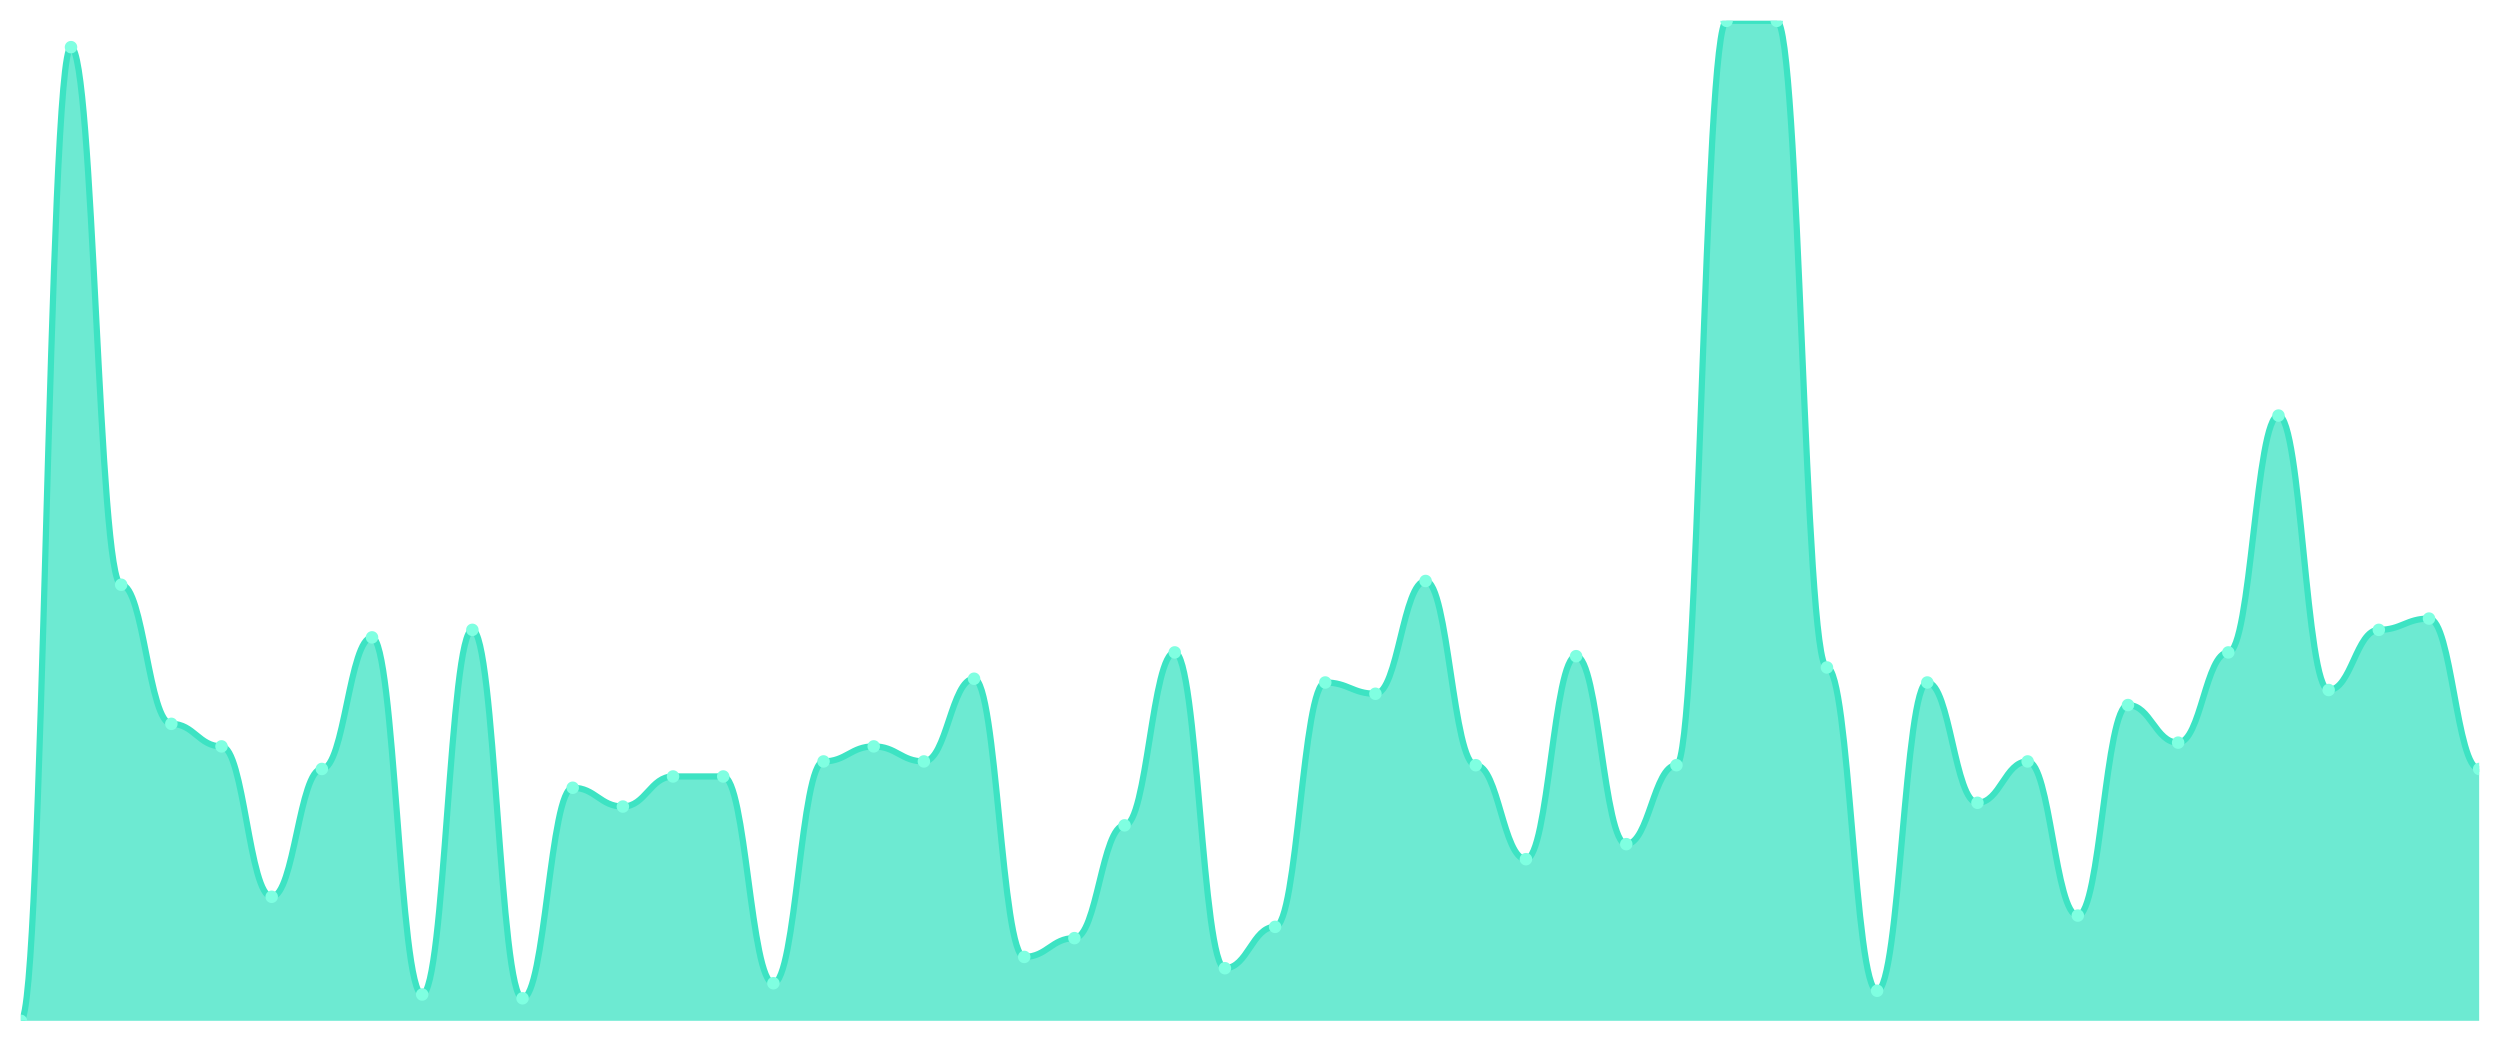
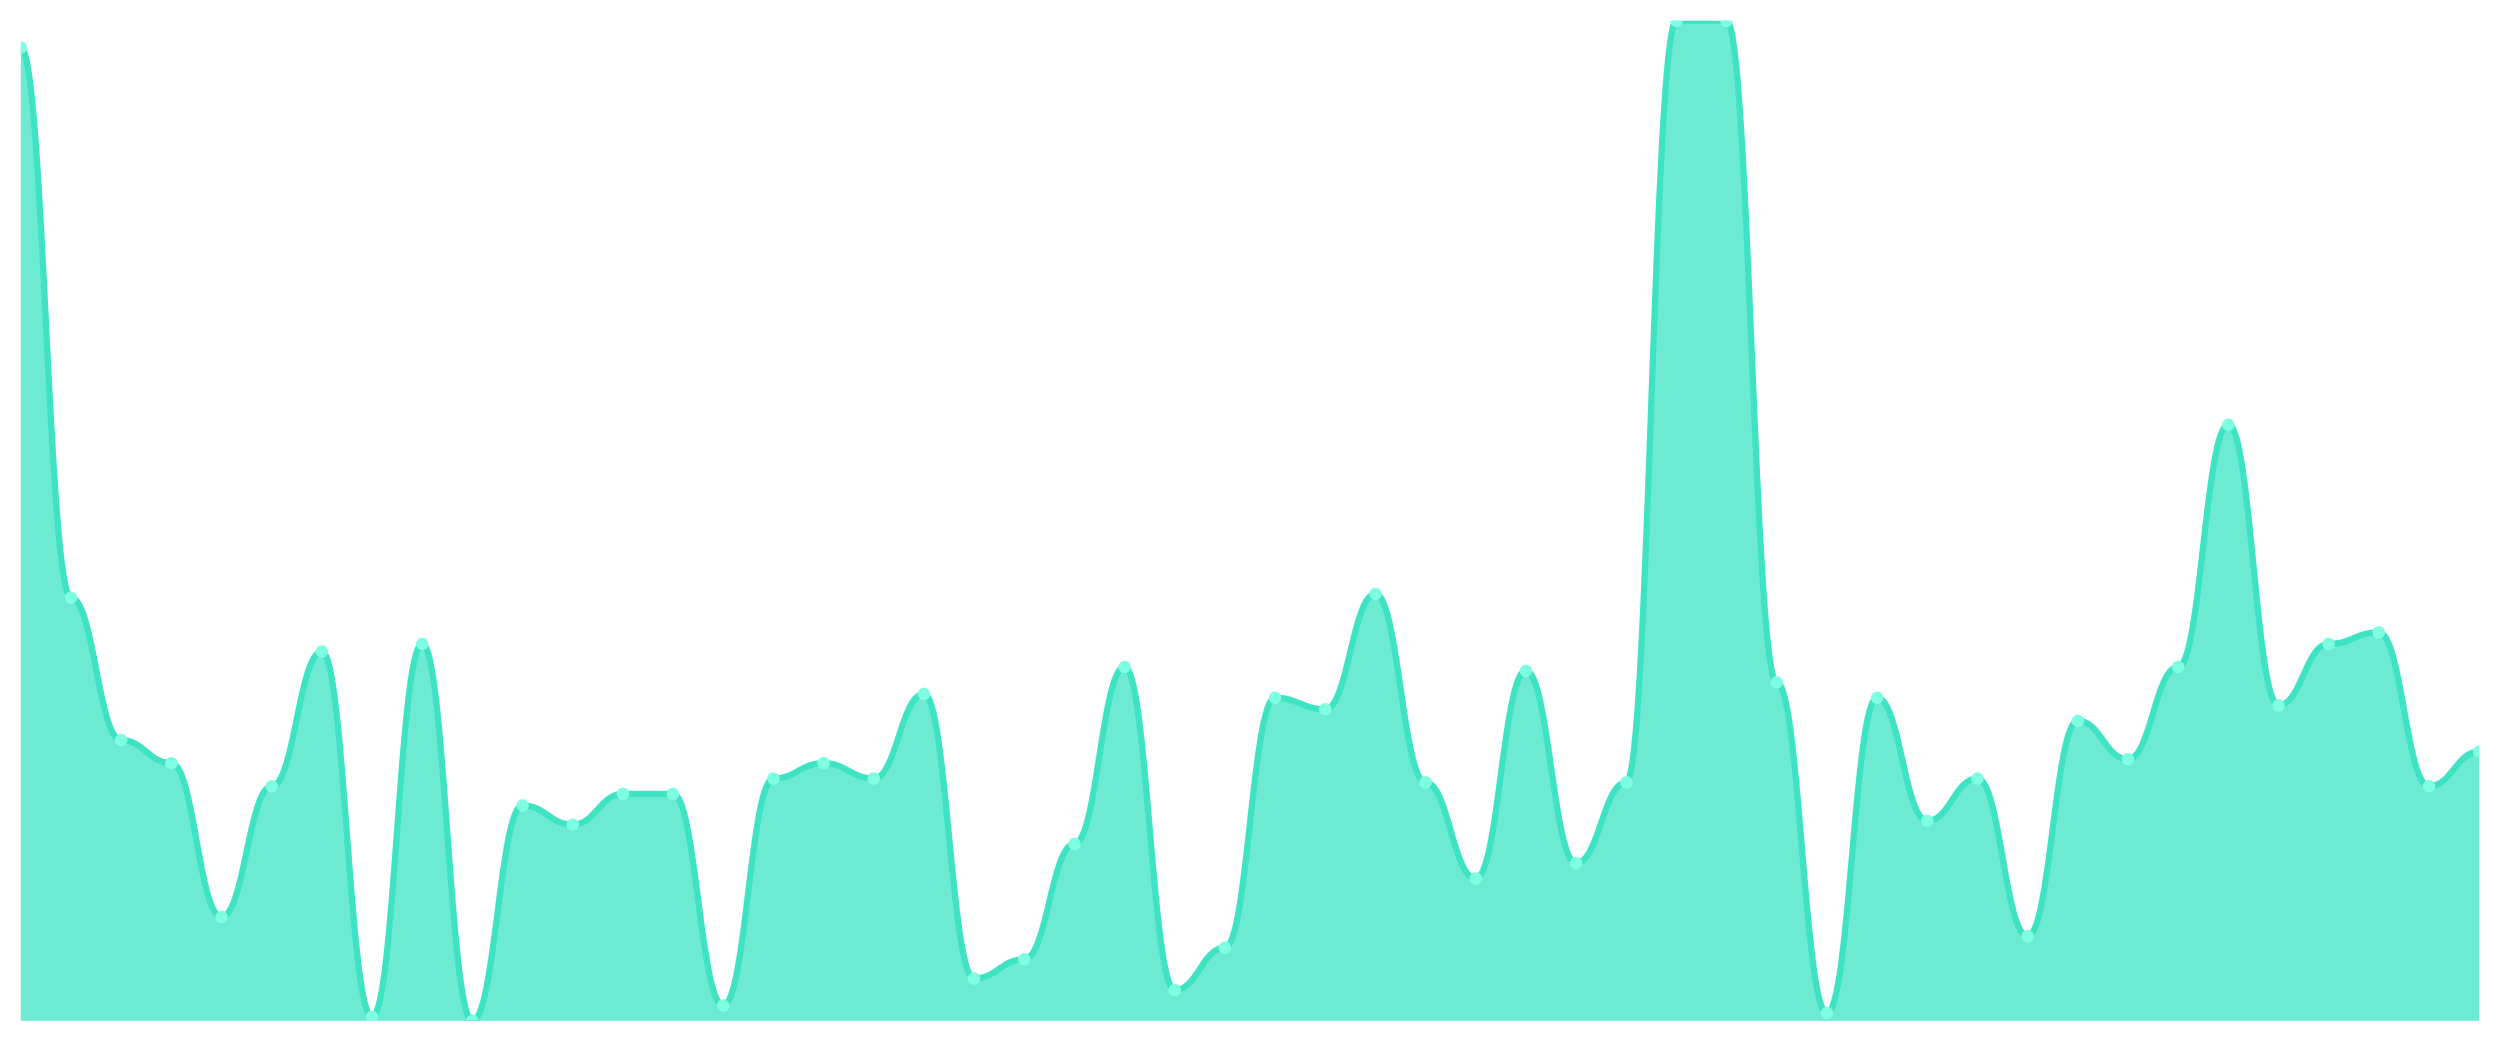
<svg xmlns="http://www.w3.org/2000/svg" viewBox="0 0 1200 500" width="1200" height="500">
  <defs>
    <clipPath id="c">
      <rect x="10" y="10" width="1180" height="480" />
    </clipPath>
  </defs>
  <rect width="1200" height="500" fill="none" />
  <g clip-path="url(#c)">
-     <path d="M 10,490 L 10,490 C 20.837,490 23.245,22.632 34.082,22.632 C 44.918,22.632 47.327,280.677 58.163,280.677 C 69,280.677 71.408,347.444 82.245,347.444 C 93.082,347.444 95.49,358.271 106.327,358.271 C 117.163,358.271 119.571,430.451 130.408,430.451 C 141.245,430.451 143.653,369.098 154.49,369.098 C 165.327,369.098 167.735,305.94 178.571,305.94 C 189.408,305.94 191.816,477.368 202.653,477.368 C 213.49,477.368 215.898,302.331 226.735,302.331 C 237.571,302.331 239.98,479.173 250.816,479.173 C 261.653,479.173 264.061,378.12 274.898,378.12 C 285.735,378.12 288.143,387.143 298.98,387.143 C 309.816,387.143 312.224,372.707 323.061,372.707 C 333.898,372.707 336.306,372.707 347.143,372.707 C 357.98,372.707 360.388,471.955 371.224,471.955 C 382.061,471.955 384.469,365.489 395.306,365.489 C 406.143,365.489 408.551,358.271 419.388,358.271 C 430.224,358.271 432.633,365.489 443.469,365.489 C 454.306,365.489 456.714,325.789 467.551,325.789 C 478.388,325.789 480.796,459.323 491.633,459.323 C 502.469,459.323 504.878,450.301 515.714,450.301 C 526.551,450.301 528.959,396.165 539.796,396.165 C 550.633,396.165 553.041,313.158 563.878,313.158 C 574.714,313.158 577.122,464.737 587.959,464.737 C 598.796,464.737 601.204,444.887 612.041,444.887 C 622.878,444.887 625.286,327.594 636.122,327.594 C 646.959,327.594 649.367,333.008 660.204,333.008 C 671.041,333.008 673.449,278.872 684.286,278.872 C 695.122,278.872 697.531,367.293 708.367,367.293 C 719.204,367.293 721.612,412.406 732.449,412.406 C 743.286,412.406 745.694,314.962 756.531,314.962 C 767.367,314.962 769.776,405.188 780.612,405.188 C 791.449,405.188 793.857,367.293 804.694,367.293 C 815.531,367.293 817.939,10 828.776,10 C 839.612,10 842.02,10 852.857,10 C 863.694,10 866.102,320.376 876.939,320.376 C 887.776,320.376 890.184,475.564 901.02,475.564 C 911.857,475.564 914.265,327.594 925.102,327.594 C 935.939,327.594 938.347,385.338 949.184,385.338 C 960.02,385.338 962.429,365.489 973.265,365.489 C 984.102,365.489 986.51,439.474 997.347,439.474 C 1008.184,439.474 1010.592,338.421 1021.429,338.421 C 1032.265,338.421 1034.673,356.466 1045.51,356.466 C 1056.347,356.466 1058.755,313.158 1069.592,313.158 C 1080.429,313.158 1082.837,199.474 1093.673,199.474 C 1104.51,199.474 1106.918,331.203 1117.755,331.203 C 1128.592,331.203 1131,302.331 1141.837,302.331 C 1152.673,302.331 1155.082,296.917 1165.918,296.917 C 1176.755,296.917 1179.163,369.098 1190,369.098 L 1190,490 Z" fill="rgba(61,227,195,0.75)" />
-     <path d="M 10,490 C 20.837,490 23.245,22.632 34.082,22.632 C 44.918,22.632 47.327,280.677 58.163,280.677 C 69,280.677 71.408,347.444 82.245,347.444 C 93.082,347.444 95.49,358.271 106.327,358.271 C 117.163,358.271 119.571,430.451 130.408,430.451 C 141.245,430.451 143.653,369.098 154.49,369.098 C 165.327,369.098 167.735,305.94 178.571,305.94 C 189.408,305.94 191.816,477.368 202.653,477.368 C 213.49,477.368 215.898,302.331 226.735,302.331 C 237.571,302.331 239.98,479.173 250.816,479.173 C 261.653,479.173 264.061,378.12 274.898,378.12 C 285.735,378.12 288.143,387.143 298.98,387.143 C 309.816,387.143 312.224,372.707 323.061,372.707 C 333.898,372.707 336.306,372.707 347.143,372.707 C 357.98,372.707 360.388,471.955 371.224,471.955 C 382.061,471.955 384.469,365.489 395.306,365.489 C 406.143,365.489 408.551,358.271 419.388,358.271 C 430.224,358.271 432.633,365.489 443.469,365.489 C 454.306,365.489 456.714,325.789 467.551,325.789 C 478.388,325.789 480.796,459.323 491.633,459.323 C 502.469,459.323 504.878,450.301 515.714,450.301 C 526.551,450.301 528.959,396.165 539.796,396.165 C 550.633,396.165 553.041,313.158 563.878,313.158 C 574.714,313.158 577.122,464.737 587.959,464.737 C 598.796,464.737 601.204,444.887 612.041,444.887 C 622.878,444.887 625.286,327.594 636.122,327.594 C 646.959,327.594 649.367,333.008 660.204,333.008 C 671.041,333.008 673.449,278.872 684.286,278.872 C 695.122,278.872 697.531,367.293 708.367,367.293 C 719.204,367.293 721.612,412.406 732.449,412.406 C 743.286,412.406 745.694,314.962 756.531,314.962 C 767.367,314.962 769.776,405.188 780.612,405.188 C 791.449,405.188 793.857,367.293 804.694,367.293 C 815.531,367.293 817.939,10 828.776,10 C 839.612,10 842.02,10 852.857,10 C 863.694,10 866.102,320.376 876.939,320.376 C 887.776,320.376 890.184,475.564 901.02,475.564 C 911.857,475.564 914.265,327.594 925.102,327.594 C 935.939,327.594 938.347,385.338 949.184,385.338 C 960.02,385.338 962.429,365.489 973.265,365.489 C 984.102,365.489 986.51,439.474 997.347,439.474 C 1008.184,439.474 1010.592,338.421 1021.429,338.421 C 1032.265,338.421 1034.673,356.466 1045.51,356.466 C 1056.347,356.466 1058.755,313.158 1069.592,313.158 C 1080.429,313.158 1082.837,199.474 1093.673,199.474 C 1104.51,199.474 1106.918,331.203 1117.755,331.203 C 1128.592,331.203 1131,302.331 1141.837,302.331 C 1152.673,302.331 1155.082,296.917 1165.918,296.917 C 1176.755,296.917 1179.163,369.098 1190,369.098" fill="none" stroke="#3de3c3" stroke-width="3" stroke-linecap="round" stroke-linejoin="round" />
-     <circle cx="10" cy="490" r="3" fill="#7fffe1" />
-     <circle cx="34.082" cy="22.632" r="3" fill="#7fffe1" />
-     <circle cx="58.163" cy="280.677" r="3" fill="#7fffe1" />
-     <circle cx="82.245" cy="347.444" r="3" fill="#7fffe1" />
-     <circle cx="106.327" cy="358.271" r="3" fill="#7fffe1" />
-     <circle cx="130.408" cy="430.451" r="3" fill="#7fffe1" />
-     <circle cx="154.49" cy="369.098" r="3" fill="#7fffe1" />
-     <circle cx="178.571" cy="305.94" r="3" fill="#7fffe1" />
-     <circle cx="202.653" cy="477.368" r="3" fill="#7fffe1" />
-     <circle cx="226.735" cy="302.331" r="3" fill="#7fffe1" />
-     <circle cx="250.816" cy="479.173" r="3" fill="#7fffe1" />
-     <circle cx="274.898" cy="378.12" r="3" fill="#7fffe1" />
-     <circle cx="298.98" cy="387.143" r="3" fill="#7fffe1" />
-     <circle cx="323.061" cy="372.707" r="3" fill="#7fffe1" />
-     <circle cx="347.143" cy="372.707" r="3" fill="#7fffe1" />
-     <circle cx="371.224" cy="471.955" r="3" fill="#7fffe1" />
-     <circle cx="395.306" cy="365.489" r="3" fill="#7fffe1" />
-     <circle cx="419.388" cy="358.271" r="3" fill="#7fffe1" />
-     <circle cx="443.469" cy="365.489" r="3" fill="#7fffe1" />
-     <circle cx="467.551" cy="325.789" r="3" fill="#7fffe1" />
-     <circle cx="491.633" cy="459.323" r="3" fill="#7fffe1" />
-     <circle cx="515.714" cy="450.301" r="3" fill="#7fffe1" />
-     <circle cx="539.796" cy="396.165" r="3" fill="#7fffe1" />
-     <circle cx="563.878" cy="313.158" r="3" fill="#7fffe1" />
-     <circle cx="587.959" cy="464.737" r="3" fill="#7fffe1" />
-     <circle cx="612.041" cy="444.887" r="3" fill="#7fffe1" />
-     <circle cx="636.122" cy="327.594" r="3" fill="#7fffe1" />
-     <circle cx="660.204" cy="333.008" r="3" fill="#7fffe1" />
-     <circle cx="684.286" cy="278.872" r="3" fill="#7fffe1" />
-     <circle cx="708.367" cy="367.293" r="3" fill="#7fffe1" />
-     <circle cx="732.449" cy="412.406" r="3" fill="#7fffe1" />
-     <circle cx="756.531" cy="314.962" r="3" fill="#7fffe1" />
-     <circle cx="780.612" cy="405.188" r="3" fill="#7fffe1" />
-     <circle cx="804.694" cy="367.293" r="3" fill="#7fffe1" />
+     <path d="M 10,490 L 10,22.923 C 20.837,22.923 23.245,286.923 34.082,286.923 C 44.918,286.923 47.327,355.231 58.163,355.231 C 69,355.231 71.408,366.308 82.245,366.308 C 93.082,366.308 95.49,440.154 106.327,440.154 C 117.163,440.154 119.571,377.385 130.408,377.385 C 141.245,377.385 143.653,312.769 154.49,312.769 C 165.327,312.769 167.735,488.154 178.571,488.154 C 189.408,488.154 191.816,309.077 202.653,309.077 C 213.49,309.077 215.898,490 226.735,490 C 237.571,490 239.98,386.615 250.816,386.615 C 261.653,386.615 264.061,395.846 274.898,395.846 C 285.735,395.846 288.143,381.077 298.98,381.077 C 309.816,381.077 312.224,381.077 323.061,381.077 C 333.898,381.077 336.306,482.615 347.143,482.615 C 357.98,482.615 360.388,373.692 371.224,373.692 C 382.061,373.692 384.469,366.308 395.306,366.308 C 406.143,366.308 408.551,373.692 419.388,373.692 C 430.224,373.692 432.633,333.077 443.469,333.077 C 454.306,333.077 456.714,469.692 467.551,469.692 C 478.388,469.692 480.796,460.462 491.633,460.462 C 502.469,460.462 504.878,405.077 515.714,405.077 C 526.551,405.077 528.959,320.154 539.796,320.154 C 550.633,320.154 553.041,475.231 563.878,475.231 C 574.714,475.231 577.122,454.923 587.959,454.923 C 598.796,454.923 601.204,334.923 612.041,334.923 C 622.878,334.923 625.286,340.462 636.122,340.462 C 646.959,340.462 649.367,285.077 660.204,285.077 C 671.041,285.077 673.449,375.538 684.286,375.538 C 695.122,375.538 697.531,421.692 708.367,421.692 C 719.204,421.692 721.612,322 732.449,322 C 743.286,322 745.694,414.308 756.531,414.308 C 767.367,414.308 769.776,375.538 780.612,375.538 C 791.449,375.538 793.857,10 804.694,10 C 815.531,10 817.939,10 828.776,10 C 839.612,10 842.02,327.538 852.857,327.538 C 863.694,327.538 866.102,486.308 876.939,486.308 C 887.776,486.308 890.184,334.923 901.02,334.923 C 911.857,334.923 914.265,394 925.102,394 C 935.939,394 938.347,373.692 949.184,373.692 C 960.02,373.692 962.429,449.385 973.265,449.385 C 984.102,449.385 986.51,346 997.347,346 C 1008.184,346 1010.592,364.462 1021.429,364.462 C 1032.265,364.462 1034.673,320.154 1045.51,320.154 C 1056.347,320.154 1058.755,203.846 1069.592,203.846 C 1080.429,203.846 1082.837,338.615 1093.673,338.615 C 1104.51,338.615 1106.918,309.077 1117.755,309.077 C 1128.592,309.077 1131,303.538 1141.837,303.538 C 1152.673,303.538 1155.082,377.385 1165.918,377.385 C 1176.755,377.385 1179.163,360.769 1190,360.769 L 1190,490 Z" fill="rgba(61,227,195,0.75)" />
+     <path d="M 10,22.923 C 20.837,22.923 23.245,286.923 34.082,286.923 C 44.918,286.923 47.327,355.231 58.163,355.231 C 69,355.231 71.408,366.308 82.245,366.308 C 93.082,366.308 95.49,440.154 106.327,440.154 C 117.163,440.154 119.571,377.385 130.408,377.385 C 141.245,377.385 143.653,312.769 154.49,312.769 C 165.327,312.769 167.735,488.154 178.571,488.154 C 189.408,488.154 191.816,309.077 202.653,309.077 C 213.49,309.077 215.898,490 226.735,490 C 237.571,490 239.98,386.615 250.816,386.615 C 261.653,386.615 264.061,395.846 274.898,395.846 C 285.735,395.846 288.143,381.077 298.98,381.077 C 309.816,381.077 312.224,381.077 323.061,381.077 C 333.898,381.077 336.306,482.615 347.143,482.615 C 357.98,482.615 360.388,373.692 371.224,373.692 C 382.061,373.692 384.469,366.308 395.306,366.308 C 406.143,366.308 408.551,373.692 419.388,373.692 C 430.224,373.692 432.633,333.077 443.469,333.077 C 454.306,333.077 456.714,469.692 467.551,469.692 C 478.388,469.692 480.796,460.462 491.633,460.462 C 502.469,460.462 504.878,405.077 515.714,405.077 C 526.551,405.077 528.959,320.154 539.796,320.154 C 550.633,320.154 553.041,475.231 563.878,475.231 C 574.714,475.231 577.122,454.923 587.959,454.923 C 598.796,454.923 601.204,334.923 612.041,334.923 C 622.878,334.923 625.286,340.462 636.122,340.462 C 646.959,340.462 649.367,285.077 660.204,285.077 C 671.041,285.077 673.449,375.538 684.286,375.538 C 695.122,375.538 697.531,421.692 708.367,421.692 C 719.204,421.692 721.612,322 732.449,322 C 743.286,322 745.694,414.308 756.531,414.308 C 767.367,414.308 769.776,375.538 780.612,375.538 C 791.449,375.538 793.857,10 804.694,10 C 815.531,10 817.939,10 828.776,10 C 839.612,10 842.02,327.538 852.857,327.538 C 863.694,327.538 866.102,486.308 876.939,486.308 C 887.776,486.308 890.184,334.923 901.02,334.923 C 911.857,334.923 914.265,394 925.102,394 C 935.939,394 938.347,373.692 949.184,373.692 C 960.02,373.692 962.429,449.385 973.265,449.385 C 984.102,449.385 986.51,346 997.347,346 C 1008.184,346 1010.592,364.462 1021.429,364.462 C 1032.265,364.462 1034.673,320.154 1045.51,320.154 C 1056.347,320.154 1058.755,203.846 1069.592,203.846 C 1080.429,203.846 1082.837,338.615 1093.673,338.615 C 1104.51,338.615 1106.918,309.077 1117.755,309.077 C 1128.592,309.077 1131,303.538 1141.837,303.538 C 1152.673,303.538 1155.082,377.385 1165.918,377.385 C 1176.755,377.385 1179.163,360.769 1190,360.769" fill="none" stroke="#3de3c3" stroke-width="3" stroke-linecap="round" stroke-linejoin="round" />
+     <circle cx="10" cy="22.923" r="3" fill="#7fffe1" />
+     <circle cx="34.082" cy="286.923" r="3" fill="#7fffe1" />
+     <circle cx="58.163" cy="355.231" r="3" fill="#7fffe1" />
+     <circle cx="82.245" cy="366.308" r="3" fill="#7fffe1" />
+     <circle cx="106.327" cy="440.154" r="3" fill="#7fffe1" />
+     <circle cx="130.408" cy="377.385" r="3" fill="#7fffe1" />
+     <circle cx="154.49" cy="312.769" r="3" fill="#7fffe1" />
+     <circle cx="178.571" cy="488.154" r="3" fill="#7fffe1" />
+     <circle cx="202.653" cy="309.077" r="3" fill="#7fffe1" />
+     <circle cx="226.735" cy="490" r="3" fill="#7fffe1" />
+     <circle cx="250.816" cy="386.615" r="3" fill="#7fffe1" />
+     <circle cx="274.898" cy="395.846" r="3" fill="#7fffe1" />
+     <circle cx="298.98" cy="381.077" r="3" fill="#7fffe1" />
+     <circle cx="323.061" cy="381.077" r="3" fill="#7fffe1" />
+     <circle cx="347.143" cy="482.615" r="3" fill="#7fffe1" />
+     <circle cx="371.224" cy="373.692" r="3" fill="#7fffe1" />
+     <circle cx="395.306" cy="366.308" r="3" fill="#7fffe1" />
+     <circle cx="419.388" cy="373.692" r="3" fill="#7fffe1" />
+     <circle cx="443.469" cy="333.077" r="3" fill="#7fffe1" />
+     <circle cx="467.551" cy="469.692" r="3" fill="#7fffe1" />
+     <circle cx="491.633" cy="460.462" r="3" fill="#7fffe1" />
+     <circle cx="515.714" cy="405.077" r="3" fill="#7fffe1" />
+     <circle cx="539.796" cy="320.154" r="3" fill="#7fffe1" />
+     <circle cx="563.878" cy="475.231" r="3" fill="#7fffe1" />
+     <circle cx="587.959" cy="454.923" r="3" fill="#7fffe1" />
+     <circle cx="612.041" cy="334.923" r="3" fill="#7fffe1" />
+     <circle cx="636.122" cy="340.462" r="3" fill="#7fffe1" />
+     <circle cx="660.204" cy="285.077" r="3" fill="#7fffe1" />
+     <circle cx="684.286" cy="375.538" r="3" fill="#7fffe1" />
+     <circle cx="708.367" cy="421.692" r="3" fill="#7fffe1" />
+     <circle cx="732.449" cy="322" r="3" fill="#7fffe1" />
+     <circle cx="756.531" cy="414.308" r="3" fill="#7fffe1" />
+     <circle cx="780.612" cy="375.538" r="3" fill="#7fffe1" />
+     <circle cx="804.694" cy="10" r="3" fill="#7fffe1" />
    <circle cx="828.776" cy="10" r="3" fill="#7fffe1" />
-     <circle cx="852.857" cy="10" r="3" fill="#7fffe1" />
-     <circle cx="876.939" cy="320.376" r="3" fill="#7fffe1" />
-     <circle cx="901.02" cy="475.564" r="3" fill="#7fffe1" />
-     <circle cx="925.102" cy="327.594" r="3" fill="#7fffe1" />
-     <circle cx="949.184" cy="385.338" r="3" fill="#7fffe1" />
-     <circle cx="973.265" cy="365.489" r="3" fill="#7fffe1" />
-     <circle cx="997.347" cy="439.474" r="3" fill="#7fffe1" />
-     <circle cx="1021.429" cy="338.421" r="3" fill="#7fffe1" />
-     <circle cx="1045.51" cy="356.466" r="3" fill="#7fffe1" />
-     <circle cx="1069.592" cy="313.158" r="3" fill="#7fffe1" />
-     <circle cx="1093.673" cy="199.474" r="3" fill="#7fffe1" />
-     <circle cx="1117.755" cy="331.203" r="3" fill="#7fffe1" />
-     <circle cx="1141.837" cy="302.331" r="3" fill="#7fffe1" />
-     <circle cx="1165.918" cy="296.917" r="3" fill="#7fffe1" />
-     <circle cx="1190" cy="369.098" r="3" fill="#7fffe1" />
+     <circle cx="852.857" cy="327.538" r="3" fill="#7fffe1" />
+     <circle cx="876.939" cy="486.308" r="3" fill="#7fffe1" />
+     <circle cx="901.02" cy="334.923" r="3" fill="#7fffe1" />
+     <circle cx="925.102" cy="394" r="3" fill="#7fffe1" />
+     <circle cx="949.184" cy="373.692" r="3" fill="#7fffe1" />
+     <circle cx="973.265" cy="449.385" r="3" fill="#7fffe1" />
+     <circle cx="997.347" cy="346" r="3" fill="#7fffe1" />
+     <circle cx="1021.429" cy="364.462" r="3" fill="#7fffe1" />
+     <circle cx="1045.51" cy="320.154" r="3" fill="#7fffe1" />
+     <circle cx="1069.592" cy="203.846" r="3" fill="#7fffe1" />
+     <circle cx="1093.673" cy="338.615" r="3" fill="#7fffe1" />
+     <circle cx="1117.755" cy="309.077" r="3" fill="#7fffe1" />
+     <circle cx="1141.837" cy="303.538" r="3" fill="#7fffe1" />
+     <circle cx="1165.918" cy="377.385" r="3" fill="#7fffe1" />
+     <circle cx="1190" cy="360.769" r="3" fill="#7fffe1" />
  </g>
</svg>
